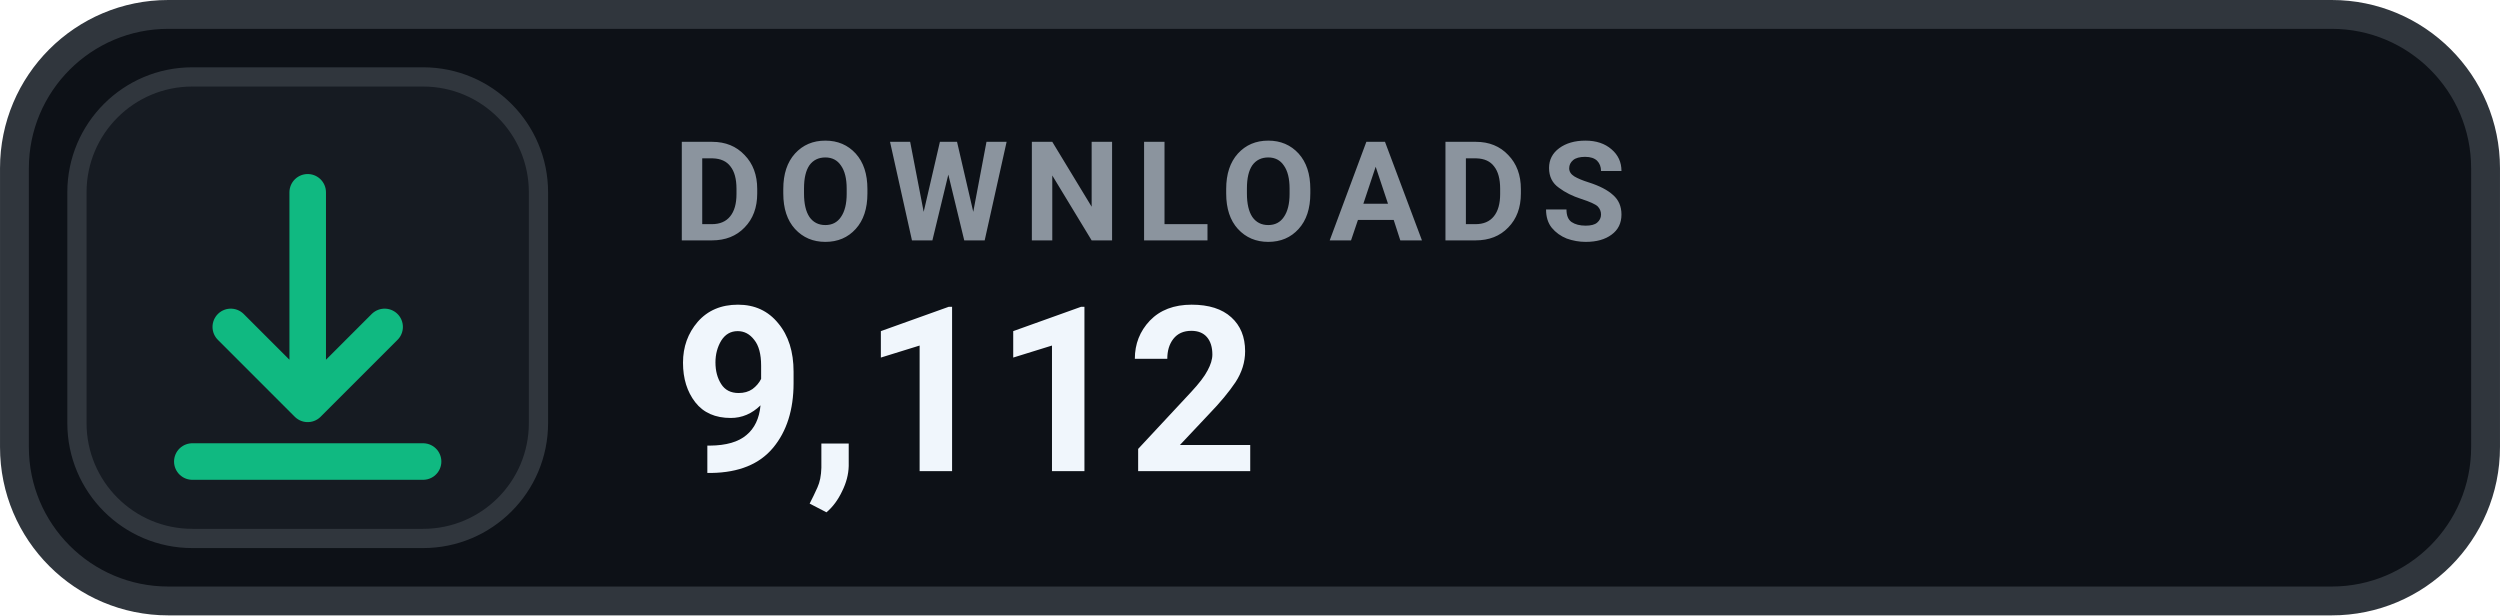
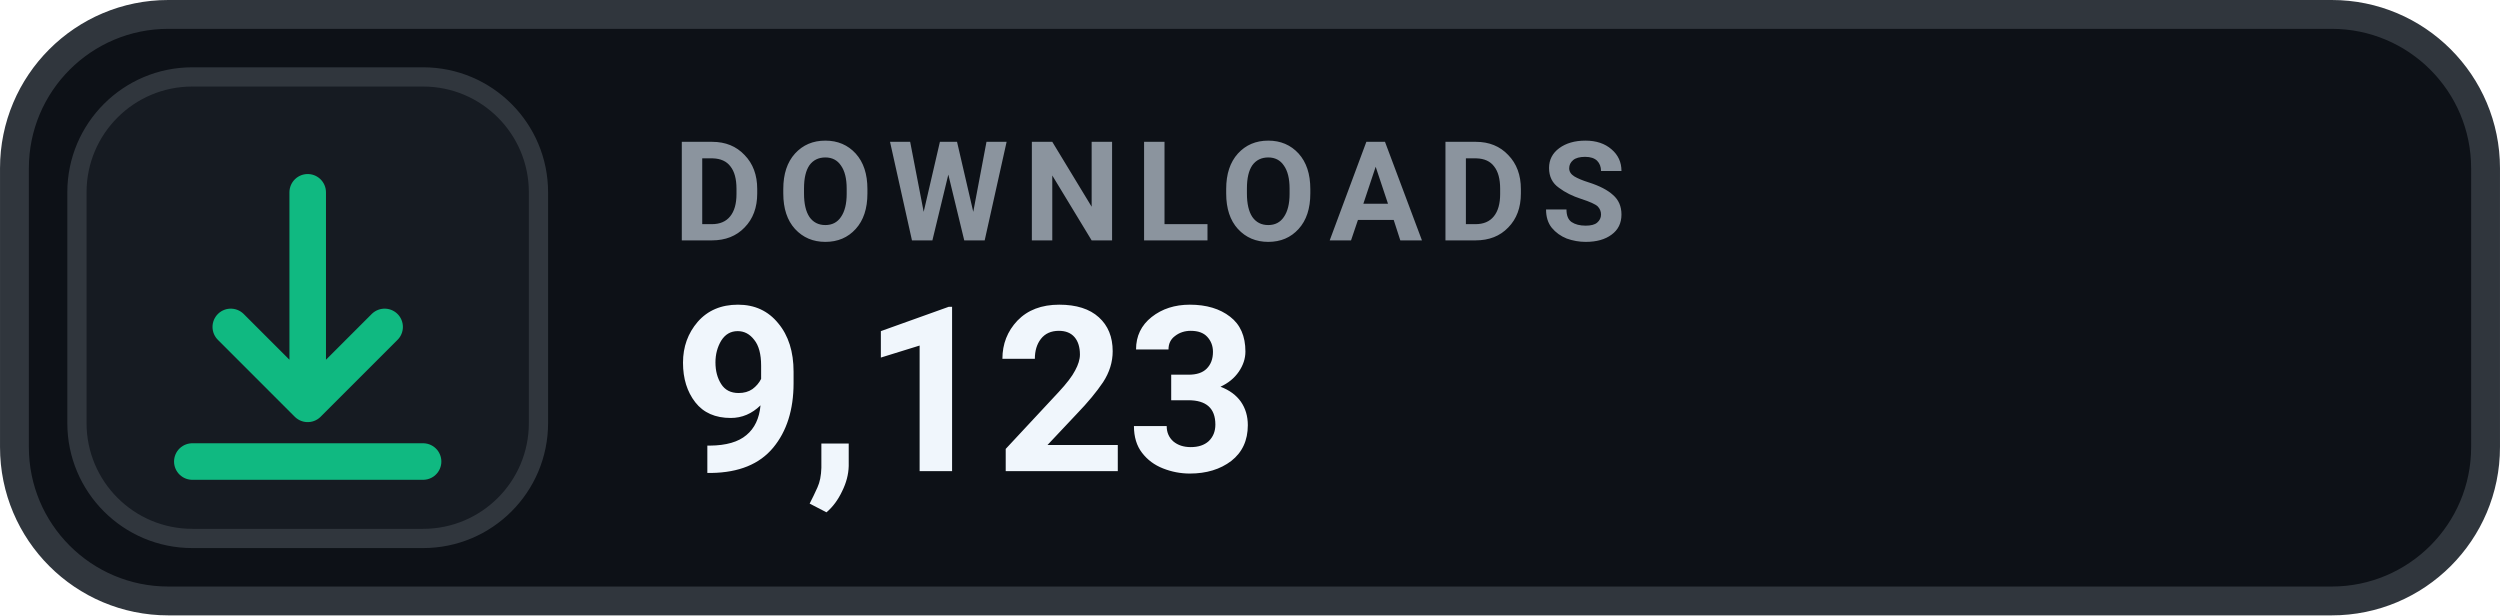
- <svg xmlns="http://www.w3.org/2000/svg" width="126" height="31.015" viewBox="0 0 130 32" role="img" aria-label="DOWNLOADS 9,112">
+ <svg xmlns="http://www.w3.org/2000/svg" width="126" height="31.015" viewBox="0 0 130 32" role="img" aria-label="DOWNLOADS 9,123">
  <rect x=".75" y=".75" width="128.5" height="30.5" rx="8" fill="#0D1117" stroke="#30363D" stroke-width="1.5" />
  <rect x="4" y="4" width="24" height="24" rx="6" fill="#161B22" stroke="#30363D" stroke-width="1" />
  <g transform="translate(16 16)" style="color:#10B981;">
    <path d="M0 -6 v11 m0 0 l4 -4 m-4 4 l-4 -4 M-6 8 h12" fill="none" stroke="currentColor" stroke-width="1.9" stroke-linecap="round" stroke-linejoin="round" />
  </g>
  <text x="35" y="12.5" fill="#8B949E" font-family="-apple-system,BlinkMacSystemFont,'Segoe UI',Roboto,Helvetica,Arial,sans-serif" font-size="7.2" font-weight="700" letter-spacing=".75">DOWNLOADS</text>
-   <text x="35" y="24.5" fill="#F0F6FC" font-family="-apple-system,BlinkMacSystemFont,'Segoe UI',Roboto,Helvetica,Arial,sans-serif" font-size="12" font-weight="700">9,112</text>
+   <text x="35" y="24.5" fill="#F0F6FC" font-family="-apple-system,BlinkMacSystemFont,'Segoe UI',Roboto,Helvetica,Arial,sans-serif" font-size="12" font-weight="700">9,123</text>
</svg>
